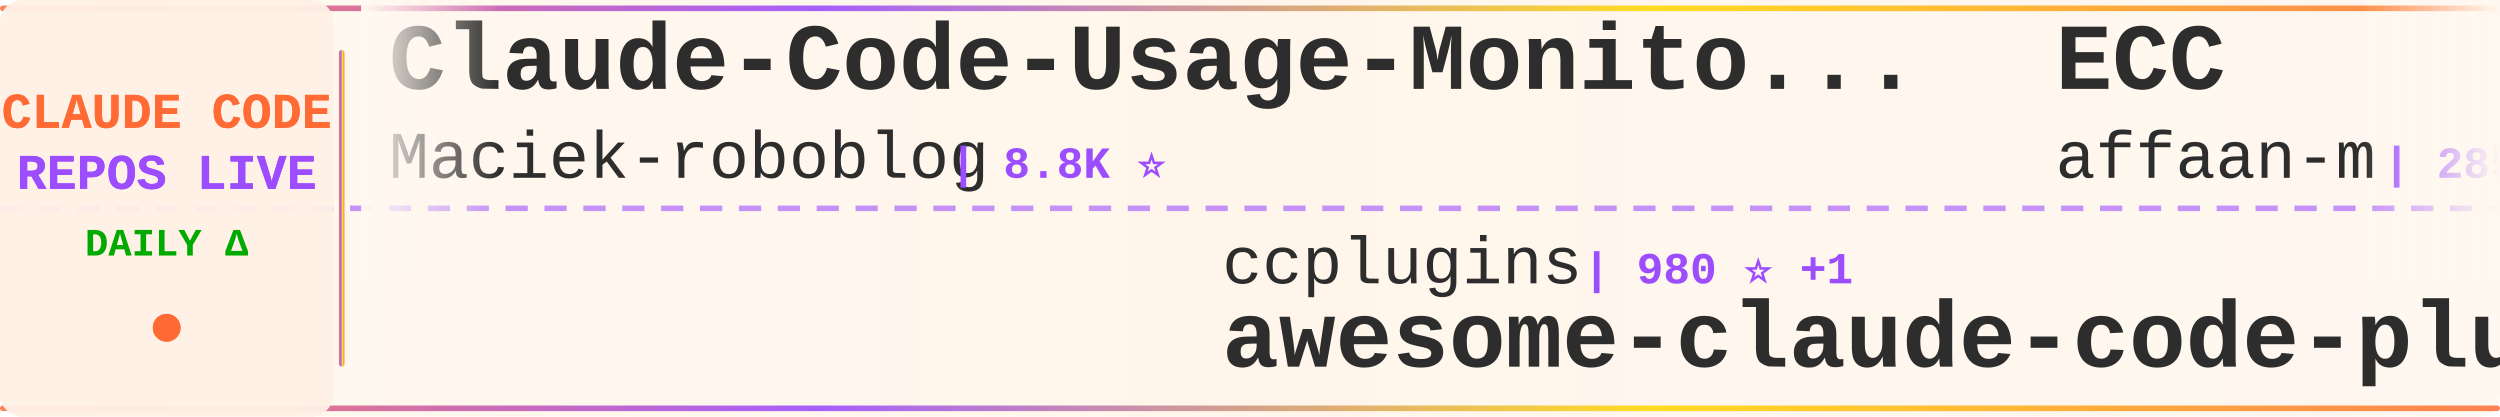
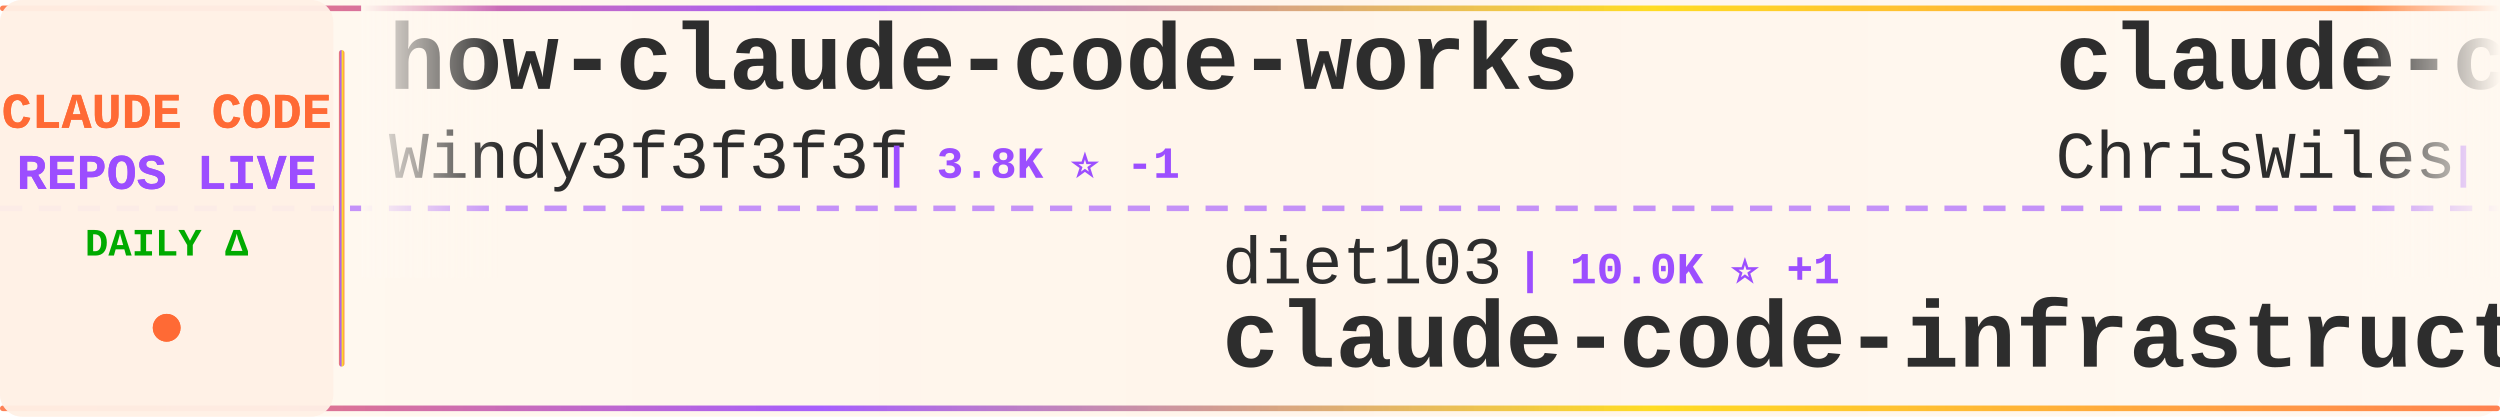
<svg xmlns="http://www.w3.org/2000/svg" width="900" height="150">
  <defs>
    <linearGradient id="tickerBg" x1="0%" y1="0%" x2="100%" y2="0%">
      <stop offset="0%" style="stop-color:#fff8f0;stop-opacity:0.98" />
      <stop offset="50%" style="stop-color:#fff5eb;stop-opacity:1" />
      <stop offset="100%" style="stop-color:#fff8f0;stop-opacity:0.98" />
    </linearGradient>
    <linearGradient id="borderGrad" x1="0%" y1="0%" x2="100%" y2="0%">
      <stop offset="0%" style="stop-color:#FF6B35;stop-opacity:0.85">
        <animate attributeName="stop-opacity" values="0.85;1;0.85" dur="2s" repeatCount="indefinite" />
      </stop>
      <stop offset="33%" style="stop-color:#9C4EFF;stop-opacity:0.9">
        <animate attributeName="stop-opacity" values="0.9;1;0.9" dur="2.2s" repeatCount="indefinite" />
      </stop>
      <stop offset="66%" style="stop-color:#FFD700;stop-opacity:0.85">
        <animate attributeName="stop-opacity" values="0.85;1;0.85" dur="1.8s" repeatCount="indefinite" />
      </stop>
      <stop offset="100%" style="stop-color:#FF6B35;stop-opacity:0.85">
        <animate attributeName="stop-opacity" values="0.85;1;0.85" dur="2s" repeatCount="indefinite" />
      </stop>
    </linearGradient>
    <filter id="textGlow">
      <feGaussianBlur stdDeviation="0.15" result="coloredBlur" />
      <feMerge>
        <feMergeNode in="coloredBlur" />
        <feMergeNode in="SourceGraphic" />
      </feMerge>
    </filter>
    <filter id="metricGlow">
      <feGaussianBlur stdDeviation="0.2" result="coloredBlur" />
      <feMerge>
        <feMergeNode in="coloredBlur" />
        <feMergeNode in="SourceGraphic" />
      </feMerge>
    </filter>
    <linearGradient id="leftFade" x1="0%" y1="0%" x2="100%" y2="0%">
      <stop offset="0%" style="stop-color:#fff8f0;stop-opacity:1" />
      <stop offset="100%" style="stop-color:#fff8f0;stop-opacity:0" />
    </linearGradient>
    <linearGradient id="rightFade" x1="0%" y1="0%" x2="100%" y2="0%">
      <stop offset="0%" style="stop-color:#fff8f0;stop-opacity:0" />
      <stop offset="100%" style="stop-color:#fff8f0;stop-opacity:1" />
    </linearGradient>
  </defs>
  <rect width="900" height="150" fill="url(#tickerBg)" rx="8" />
  <rect x="0" y="2" width="900" height="2" fill="url(#borderGrad)" rx="1" />
  <rect x="0" y="146" width="900" height="2" fill="url(#borderGrad)" rx="1" />
  <line x1="0" y1="75" x2="900" y2="75" stroke="#9C4EFF" stroke-width="2" stroke-dasharray="8 6" opacity="0.6" />
  <rect x="0" y="0" width="120" height="150" fill="#fff0e6" opacity="0.95" rx="8" />
  <text x="60" y="46" font-family="'Courier New', monospace" font-size="18" font-weight="bold" fill="#FF6B35" text-anchor="middle" filter="url(#textGlow)">
    CLAUDE CODE
  </text>
  <text x="60" y="68" font-family="'Courier New', monospace" font-size="18" font-weight="bold" fill="#9C4EFF" text-anchor="middle" filter="url(#textGlow)">
    REPOS LIVE
  </text>
  <text x="60" y="92" font-family="'Courier New', monospace" font-size="14" font-weight="bold" fill="#00aa00" text-anchor="middle">
    DAILY Δ
  </text>
  <circle cx="60" cy="118" r="5" fill="#FF6B35" filter="url(#metricGlow)">
    <animate attributeName="r" values="4;6;4" dur="1.5s" repeatCount="indefinite" />
    <animate attributeName="opacity" values="0.6;1;0.6" dur="1.5s" repeatCount="indefinite" />
  </circle>
  <rect x="122" y="18" width="2" height="114" fill="url(#borderGrad)" rx="1" />
  <clipPath id="tickerClip">
    <rect x="130" y="0" width="770" height="150" />
  </clipPath>
  <g clip-path="url(#tickerClip)">
    <g id="tickerItems">
      <animateTransform attributeName="transform" attributeType="XML" type="translate" from="0 0" to="-3000 0" dur="54s" repeatCount="indefinite" />
      <g transform="translate(0, 0)">
-         <text x="140" y="32" font-family="'Courier New', monospace" font-size="34" font-weight="bold" fill="#2d2d2d">Claude-Code-Usage-Monito...</text>
-         <text x="140" y="64" font-family="'Courier New', monospace" font-size="24" font-weight="normal" fill="#2d2d2d" opacity="1.0">Maciek-roboblog</text>
-         <text x="342" y="64" font-family="'Courier New', monospace" font-size="16" font-weight="bold" fill="#9C4EFF"> | 8.8K ⭐</text>
+         <text x="140" y="32" font-family="'Courier New', monospace" font-size="34" font-weight="bold" fill="#2d2d2d">how-claude-code-works</text>
+         <text x="140" y="64" font-family="'Courier New', monospace" font-size="24" font-weight="normal" fill="#2d2d2d" opacity="1.0">Windy3f3f3f3f</text>
+         <text x="318" y="64" font-family="'Courier New', monospace" font-size="16" font-weight="bold" fill="#9C4EFF"> | 3.8K ⭐ -1</text>
      </g>
      <g transform="translate(300, 0)">
-         <text x="140" y="102" font-family="'Courier New', monospace" font-size="24" font-weight="normal" fill="#2d2d2d" opacity="1.0">ccplugins</text>
-         <text x="270" y="102" font-family="'Courier New', monospace" font-size="16" font-weight="bold" fill="#9C4EFF"> | 980 ⭐ +1</text>
-         <text x="140" y="132" font-family="'Courier New', monospace" font-size="34" font-weight="bold" fill="#2d2d2d">awesome-claude-code-plug...</text>
+         <text x="140" y="102" font-family="'Courier New', monospace" font-size="24" font-weight="normal" fill="#2d2d2d" opacity="1.0">diet103</text>
+         <text x="246" y="102" font-family="'Courier New', monospace" font-size="16" font-weight="bold" fill="#9C4EFF"> | 10.0K ⭐ +1</text>
+         <text x="140" y="132" font-family="'Courier New', monospace" font-size="34" font-weight="bold" fill="#2d2d2d">claude-code-infrastructu...</text>
      </g>
      <g transform="translate(600, 0)">
+         <text x="140" y="32" font-family="'Courier New', monospace" font-size="34" font-weight="bold" fill="#2d2d2d">claude-code-showcase</text>
+         <text x="140" y="64" font-family="'Courier New', monospace" font-size="24" font-weight="normal" fill="#2d2d2d" opacity="1.0">ChrisWiles</text>
+         <text x="282" y="64" font-family="'Courier New', monospace" font-size="16" font-weight="bold" fill="#9C4EFF"> | 6.1K ⭐ +1</text>
+       </g>
+       <g transform="translate(900, 0)">
+         <text x="140" y="102" font-family="'Courier New', monospace" font-size="24" font-weight="normal" fill="#2d2d2d" opacity="1.0">wanshuiyin</text>
+         <text x="282" y="102" font-family="'Courier New', monospace" font-size="16" font-weight="bold" fill="#9C4EFF"> | 17.9K ⭐ +8</text>
+         <text x="140" y="132" font-family="'Courier New', monospace" font-size="34" font-weight="bold" fill="#2d2d2d">Auto-claude-code-researc...</text>
+       </g>
+       <g transform="translate(1200, 0)">
+         <text x="140" y="32" font-family="'Courier New', monospace" font-size="34" font-weight="bold" fill="#2d2d2d">claude-code-source-code</text>
+         <text x="140" y="64" font-family="'Courier New', monospace" font-size="24" font-weight="normal" fill="#2d2d2d" opacity="1.0">777genius</text>
+         <text x="270" y="64" font-family="'Courier New', monospace" font-size="16" font-weight="bold" fill="#9C4EFF"> | 937 ⭐</text>
+       </g>
+       <g transform="translate(1500, 0)">
+         <text x="140" y="102" font-family="'Courier New', monospace" font-size="24" font-weight="normal" fill="#2d2d2d" opacity="1.0">disler</text>
+         <text x="234" y="102" font-family="'Courier New', monospace" font-size="16" font-weight="bold" fill="#9C4EFF"> | 3.9K ⭐</text>
+         <text x="140" y="132" font-family="'Courier New', monospace" font-size="34" font-weight="bold" fill="#2d2d2d">claude-code-hooks-master...</text>
+       </g>
+       <g transform="translate(1800, 0)">
+         <text x="140" y="32" font-family="'Courier New', monospace" font-size="34" font-weight="bold" fill="#2d2d2d">claude-code-reverse</text>
+         <text x="140" y="64" font-family="'Courier New', monospace" font-size="24" font-weight="normal" fill="#2d2d2d" opacity="1.0">Yuyz0112</text>
+         <text x="258" y="64" font-family="'Courier New', monospace" font-size="16" font-weight="bold" fill="#9C4EFF"> | 2.4K ⭐</text>
+       </g>
+       <g transform="translate(2100, 0)">
+         <text x="140" y="102" font-family="'Courier New', monospace" font-size="24" font-weight="normal" fill="#2d2d2d" opacity="1.0">VILA-Lab</text>
+         <text x="258" y="102" font-family="'Courier New', monospace" font-size="16" font-weight="bold" fill="#9C4EFF"> | 2.2K ⭐</text>
+         <text x="140" y="132" font-family="'Courier New', monospace" font-size="34" font-weight="bold" fill="#2d2d2d">Dive-into-Claude-Code</text>
+       </g>
+       <g transform="translate(2400, 0)">
        <text x="140" y="32" font-family="'Courier New', monospace" font-size="34" font-weight="bold" fill="#2d2d2d">ECC</text>
        <text x="140" y="64" font-family="'Courier New', monospace" font-size="24" font-weight="normal" fill="#2d2d2d" opacity="1.0">affaan-m</text>
-         <text x="258" y="64" font-family="'Courier New', monospace" font-size="16" font-weight="bold" fill="#9C4EFF"> | 285.6K ⭐ +236</text>
+         <text x="258" y="64" font-family="'Courier New', monospace" font-size="16" font-weight="bold" fill="#9C4EFF"> | 285.8K ⭐ +221</text>
      </g>
-       <g transform="translate(900, 0)">
-         <text x="140" y="102" font-family="'Courier New', monospace" font-size="24" font-weight="normal" fill="#2d2d2d" opacity="1.0">luyao618</text>
-         <text x="258" y="102" font-family="'Courier New', monospace" font-size="16" font-weight="bold" fill="#9C4EFF"> | 1.7K ⭐</text>
-         <text x="140" y="132" font-family="'Courier New', monospace" font-size="34" font-weight="bold" fill="#2d2d2d">Claude-Code-Source-Study</text>
+       <g transform="translate(2700, 0)">
+         <text x="140" y="102" font-family="'Courier New', monospace" font-size="24" font-weight="normal" fill="#2d2d2d" opacity="1.0">Windy3f3f3f3f</text>
+         <text x="318" y="102" font-family="'Courier New', monospace" font-size="16" font-weight="bold" fill="#9C4EFF"> | 2.8K ⭐</text>
+         <text x="140" y="132" font-family="'Courier New', monospace" font-size="34" font-weight="bold" fill="#2d2d2d">claude-code-from-scratch</text>
      </g>
-       <g transform="translate(1200, 0)">
+       <g transform="translate(3000, 0)">
        <text x="140" y="32" font-family="'Courier New', monospace" font-size="34" font-weight="bold" fill="#2d2d2d">how-claude-code-works</text>
        <text x="140" y="64" font-family="'Courier New', monospace" font-size="24" font-weight="normal" fill="#2d2d2d" opacity="1.0">Windy3f3f3f3f</text>
-         <text x="318" y="64" font-family="'Courier New', monospace" font-size="16" font-weight="bold" fill="#9C4EFF"> | 3.8K ⭐</text>
-       </g>
-       <g transform="translate(1500, 0)">
-         <text x="140" y="102" font-family="'Courier New', monospace" font-size="24" font-weight="normal" fill="#2d2d2d" opacity="1.0">huangserva</text>
-         <text x="282" y="102" font-family="'Courier New', monospace" font-size="16" font-weight="bold" fill="#9C4EFF"> | 629 ⭐</text>
-         <text x="140" y="132" font-family="'Courier New', monospace" font-size="34" font-weight="bold" fill="#2d2d2d">claude-code-cli</text>
-       </g>
-       <g transform="translate(1800, 0)">
-         <text x="140" y="32" font-family="'Courier New', monospace" font-size="34" font-weight="bold" fill="#2d2d2d">claude-coder</text>
-         <text x="140" y="64" font-family="'Courier New', monospace" font-size="24" font-weight="normal" fill="#2d2d2d" opacity="1.0">kodu-ai</text>
-         <text x="246" y="64" font-family="'Courier New', monospace" font-size="16" font-weight="bold" fill="#9C4EFF"> | 5.2K ⭐ -1</text>
-       </g>
-       <g transform="translate(2100, 0)">
-         <text x="140" y="102" font-family="'Courier New', monospace" font-size="24" font-weight="normal" fill="#2d2d2d" opacity="1.0">davila7</text>
-         <text x="246" y="102" font-family="'Courier New', monospace" font-size="16" font-weight="bold" fill="#9C4EFF"> | 32.8K ⭐ +1</text>
-         <text x="140" y="132" font-family="'Courier New', monospace" font-size="34" font-weight="bold" fill="#2d2d2d">claude-code-templates</text>
-       </g>
-       <g transform="translate(2400, 0)">
-         <text x="140" y="32" font-family="'Courier New', monospace" font-size="34" font-weight="bold" fill="#2d2d2d">claude-code-source</text>
-         <text x="140" y="64" font-family="'Courier New', monospace" font-size="24" font-weight="normal" fill="#2d2d2d" opacity="1.0">hangsman</text>
-         <text x="258" y="64" font-family="'Courier New', monospace" font-size="16" font-weight="bold" fill="#9C4EFF"> | 799 ⭐</text>
-       </g>
-       <g transform="translate(2700, 0)">
-         <text x="140" y="102" font-family="'Courier New', monospace" font-size="24" font-weight="normal" fill="#2d2d2d" opacity="1.0">shareAI-lab</text>
-         <text x="294" y="102" font-family="'Courier New', monospace" font-size="16" font-weight="bold" fill="#9C4EFF"> | 79.0K ⭐ +2</text>
-         <text x="140" y="132" font-family="'Courier New', monospace" font-size="34" font-weight="bold" fill="#2d2d2d">learn-claude-code</text>
-       </g>
-       <g transform="translate(3000, 0)">
-         <text x="140" y="32" font-family="'Courier New', monospace" font-size="34" font-weight="bold" fill="#2d2d2d">Claude-Code-Usage-Monito...</text>
-         <text x="140" y="64" font-family="'Courier New', monospace" font-size="24" font-weight="normal" fill="#2d2d2d" opacity="1.0">Maciek-roboblog</text>
-         <text x="342" y="64" font-family="'Courier New', monospace" font-size="16" font-weight="bold" fill="#9C4EFF"> | 8.8K ⭐</text>
+         <text x="318" y="64" font-family="'Courier New', monospace" font-size="16" font-weight="bold" fill="#9C4EFF"> | 3.8K ⭐ -1</text>
      </g>
      <g transform="translate(3300, 0)">
-         <text x="140" y="102" font-family="'Courier New', monospace" font-size="24" font-weight="normal" fill="#2d2d2d" opacity="1.0">ccplugins</text>
-         <text x="270" y="102" font-family="'Courier New', monospace" font-size="16" font-weight="bold" fill="#9C4EFF"> | 980 ⭐ +1</text>
-         <text x="140" y="132" font-family="'Courier New', monospace" font-size="34" font-weight="bold" fill="#2d2d2d">awesome-claude-code-plug...</text>
+         <text x="140" y="102" font-family="'Courier New', monospace" font-size="24" font-weight="normal" fill="#2d2d2d" opacity="1.0">diet103</text>
+         <text x="246" y="102" font-family="'Courier New', monospace" font-size="16" font-weight="bold" fill="#9C4EFF"> | 10.0K ⭐ +1</text>
+         <text x="140" y="132" font-family="'Courier New', monospace" font-size="34" font-weight="bold" fill="#2d2d2d">claude-code-infrastructu...</text>
      </g>
      <g transform="translate(3600, 0)">
-         <text x="140" y="32" font-family="'Courier New', monospace" font-size="34" font-weight="bold" fill="#2d2d2d">ECC</text>
-         <text x="140" y="64" font-family="'Courier New', monospace" font-size="24" font-weight="normal" fill="#2d2d2d" opacity="1.0">affaan-m</text>
-         <text x="258" y="64" font-family="'Courier New', monospace" font-size="16" font-weight="bold" fill="#9C4EFF"> | 285.6K ⭐ +236</text>
+         <text x="140" y="32" font-family="'Courier New', monospace" font-size="34" font-weight="bold" fill="#2d2d2d">claude-code-showcase</text>
+         <text x="140" y="64" font-family="'Courier New', monospace" font-size="24" font-weight="normal" fill="#2d2d2d" opacity="1.0">ChrisWiles</text>
+         <text x="282" y="64" font-family="'Courier New', monospace" font-size="16" font-weight="bold" fill="#9C4EFF"> | 6.1K ⭐ +1</text>
      </g>
      <g transform="translate(3900, 0)">
-         <text x="140" y="102" font-family="'Courier New', monospace" font-size="24" font-weight="normal" fill="#2d2d2d" opacity="1.0">luyao618</text>
-         <text x="258" y="102" font-family="'Courier New', monospace" font-size="16" font-weight="bold" fill="#9C4EFF"> | 1.7K ⭐</text>
-         <text x="140" y="132" font-family="'Courier New', monospace" font-size="34" font-weight="bold" fill="#2d2d2d">Claude-Code-Source-Study</text>
+         <text x="140" y="102" font-family="'Courier New', monospace" font-size="24" font-weight="normal" fill="#2d2d2d" opacity="1.0">wanshuiyin</text>
+         <text x="282" y="102" font-family="'Courier New', monospace" font-size="16" font-weight="bold" fill="#9C4EFF"> | 17.9K ⭐ +8</text>
+         <text x="140" y="132" font-family="'Courier New', monospace" font-size="34" font-weight="bold" fill="#2d2d2d">Auto-claude-code-researc...</text>
      </g>
    </g>
  </g>
  <rect x="130" y="0" width="50" height="100" fill="url(#leftFade)" />
  <rect x="850" y="0" width="50" height="100" fill="url(#rightFade)" />
</svg>
